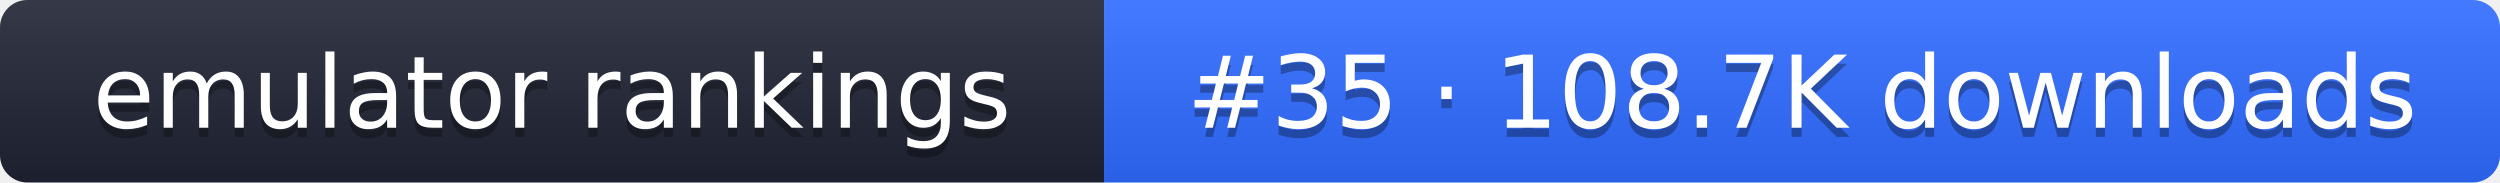
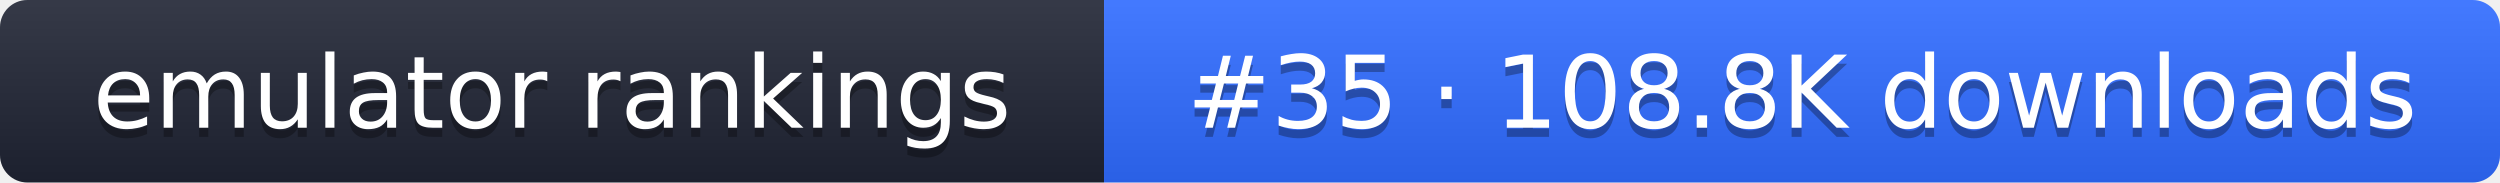
- <svg xmlns="http://www.w3.org/2000/svg" width="274" height="20" role="img" aria-label="emulator rankings: #35 · 108.7K downloads">
+ <svg xmlns="http://www.w3.org/2000/svg" width="274" height="20" role="img" aria-label="emulator rankings: #35 · 108.8K downloads">
  <linearGradient id="g" x2="0" y2="100%">
    <stop offset="0" stop-color="#fff" stop-opacity=".1" />
    <stop offset="1" stop-opacity=".1" />
  </linearGradient>
  <clipPath id="r">
    <rect width="274" height="20" rx="3" fill="#fff" />
  </clipPath>
  <g clip-path="url(#r)">
    <rect width="121" height="20" fill="#1f2433" />
    <rect x="121" width="153" height="20" fill="#2f6bff" />
    <rect width="274" height="20" fill="url(#g)" />
  </g>
  <g fill="#fff" text-anchor="middle" font-family="Verdana,DejaVu Sans,sans-serif" font-size="11">
    <text x="60.5" y="15" fill="#010101" fill-opacity=".3">emulator rankings</text>
    <text x="60.5" y="14">emulator rankings</text>
-     <text x="197.5" y="15" fill="#010101" fill-opacity=".3">#35 · 108.7K downloads</text>
-     <text x="197.5" y="14">#35 · 108.7K downloads</text>
+     <text x="197.5" y="15" fill="#010101" fill-opacity=".3">#35 · 108.8K downloads</text>
+     <text x="197.5" y="14">#35 · 108.8K downloads</text>
  </g>
</svg>
